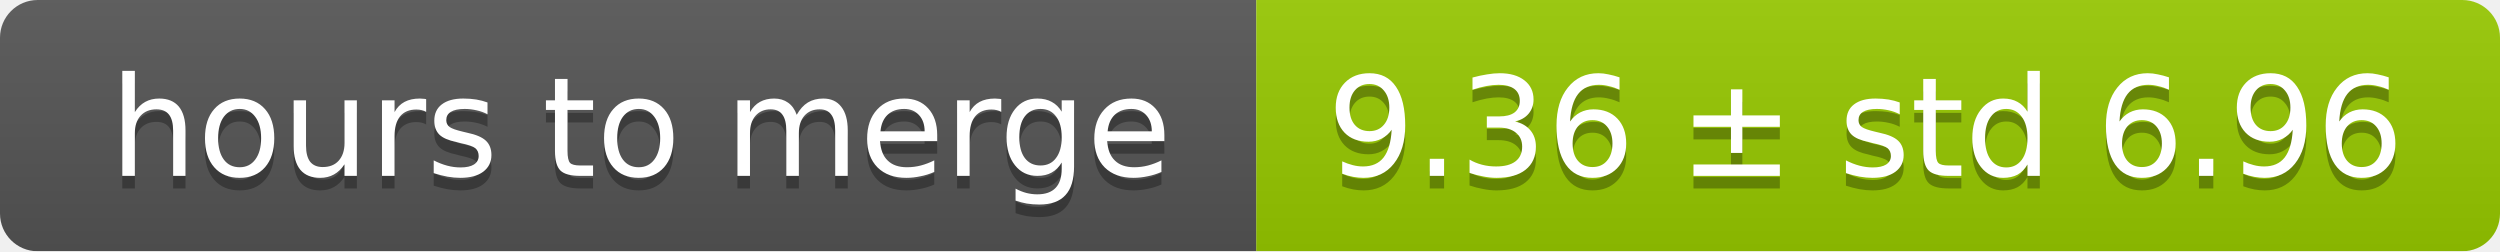
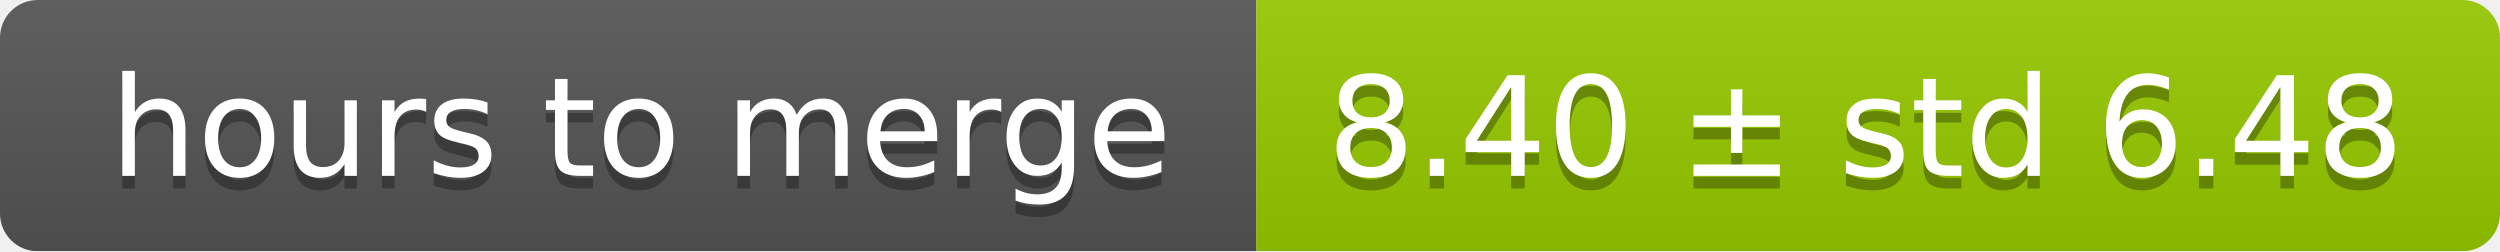
<svg xmlns="http://www.w3.org/2000/svg" width="199" height="20">
  <linearGradient id="smooth" x2="0" y2="100%">
    <stop offset="0" stop-color="#bbb" stop-opacity=".1" />
    <stop offset="1" stop-opacity=".1" />
  </linearGradient>
  <mask id="round">
    <rect width="199" height="20" rx="3" fill="#fff" />
  </mask>
  <g mask="url(#round)">
    <rect width="100" height="20" fill="#555" />
    <rect x="100" width="99" height="20" fill="#97ca00" />
    <rect width="199" height="20" fill="url(#smooth)" />
  </g>
  <g fill="#fff" text-anchor="middle" font-family="DejaVu Sans,Verdana,Geneva,sans-serif" font-size="11">
    <text x="51" y="15" fill="#010101" fill-opacity=".3">hours to merge</text>
    <text x="51" y="14">hours to merge</text>
-     <text x="148.5" y="15" fill="#010101" fill-opacity=".3">9.36 ± std 6.96</text>
-     <text x="148.5" y="14">9.36 ± std 6.96</text>
+     <text x="148.5" y="15" fill="#010101" fill-opacity=".3">8.40 ± std 6.48</text>
+     <text x="148.5" y="14">8.40 ± std 6.48</text>
  </g>
</svg>
